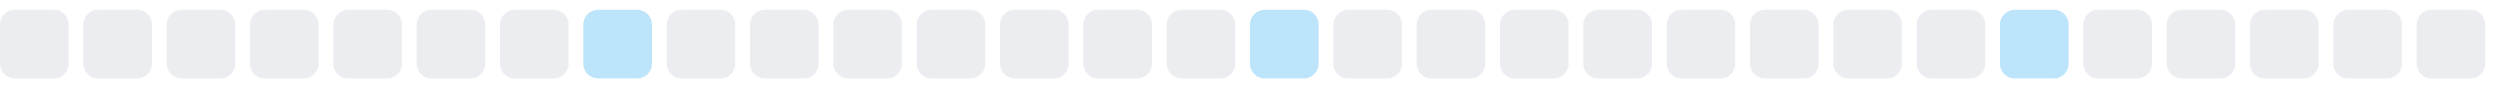
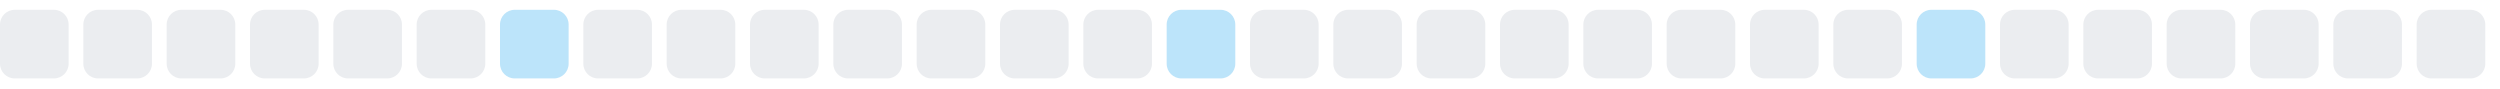
<svg xmlns="http://www.w3.org/2000/svg" width="255" height="9">
  <style>
        .level0 { fill: #ebedf0; }
        .level1 { fill: #bce4fa; }
        .level2 { fill: #75c7f7; }
        .level3 { fill: #30a9f2; }
        .level4 { fill: #008ee6; }
        @media (prefers-color-scheme: dark) {
          .level0 { fill: #161b22; }
          .level1 { fill: #0b3b5c; }
          .level2 { fill: #0a6299; }
          .level3 { fill: #008ee6; }
          .level4 { fill: #5bc4ff; }
        }
      </style>
  <rect x="0.0" y="1" width="7" height="7" rx="1.5" ry="1.5" class="level0" />
  <rect x="8.5" y="1" width="7" height="7" rx="1.5" ry="1.5" class="level0" />
  <rect x="17.0" y="1" width="7" height="7" rx="1.5" ry="1.5" class="level0" />
  <rect x="25.5" y="1" width="7" height="7" rx="1.5" ry="1.5" class="level0" />
  <rect x="34.0" y="1" width="7" height="7" rx="1.5" ry="1.5" class="level0" />
  <rect x="42.5" y="1" width="7" height="7" rx="1.5" ry="1.5" class="level0" />
-   <rect x="51.0" y="1" width="7" height="7" rx="1.5" ry="1.5" class="level0" />
-   <rect x="59.5" y="1" width="7" height="7" rx="1.5" ry="1.5" class="level1" />
+   <rect x="51.0" y="1" width="7" height="7" rx="1.5" ry="1.5" class="level1" />
+   <rect x="59.5" y="1" width="7" height="7" rx="1.5" ry="1.5" class="level0" />
  <rect x="68.0" y="1" width="7" height="7" rx="1.5" ry="1.5" class="level0" />
  <rect x="76.5" y="1" width="7" height="7" rx="1.5" ry="1.5" class="level0" />
  <rect x="85.0" y="1" width="7" height="7" rx="1.5" ry="1.5" class="level0" />
  <rect x="93.5" y="1" width="7" height="7" rx="1.5" ry="1.5" class="level0" />
  <rect x="102.0" y="1" width="7" height="7" rx="1.5" ry="1.5" class="level0" />
  <rect x="110.5" y="1" width="7" height="7" rx="1.5" ry="1.5" class="level0" />
-   <rect x="119.0" y="1" width="7" height="7" rx="1.5" ry="1.5" class="level0" />
-   <rect x="127.5" y="1" width="7" height="7" rx="1.5" ry="1.5" class="level1" />
+   <rect x="119.0" y="1" width="7" height="7" rx="1.5" ry="1.5" class="level1" />
+   <rect x="127.5" y="1" width="7" height="7" rx="1.5" ry="1.5" class="level0" />
  <rect x="136.0" y="1" width="7" height="7" rx="1.5" ry="1.5" class="level0" />
  <rect x="144.5" y="1" width="7" height="7" rx="1.5" ry="1.5" class="level0" />
  <rect x="153.0" y="1" width="7" height="7" rx="1.5" ry="1.5" class="level0" />
  <rect x="161.5" y="1" width="7" height="7" rx="1.5" ry="1.5" class="level0" />
  <rect x="170.0" y="1" width="7" height="7" rx="1.5" ry="1.5" class="level0" />
  <rect x="178.5" y="1" width="7" height="7" rx="1.5" ry="1.5" class="level0" />
  <rect x="187.0" y="1" width="7" height="7" rx="1.5" ry="1.5" class="level0" />
-   <rect x="195.5" y="1" width="7" height="7" rx="1.5" ry="1.5" class="level0" />
-   <rect x="204.0" y="1" width="7" height="7" rx="1.5" ry="1.5" class="level1" />
+   <rect x="195.5" y="1" width="7" height="7" rx="1.5" ry="1.5" class="level1" />
+   <rect x="204.0" y="1" width="7" height="7" rx="1.5" ry="1.5" class="level0" />
  <rect x="212.5" y="1" width="7" height="7" rx="1.5" ry="1.5" class="level0" />
  <rect x="221.0" y="1" width="7" height="7" rx="1.5" ry="1.5" class="level0" />
  <rect x="229.5" y="1" width="7" height="7" rx="1.5" ry="1.5" class="level0" />
  <rect x="238.0" y="1" width="7" height="7" rx="1.5" ry="1.5" class="level0" />
  <rect x="246.5" y="1" width="7" height="7" rx="1.5" ry="1.5" class="level0" />
</svg>
